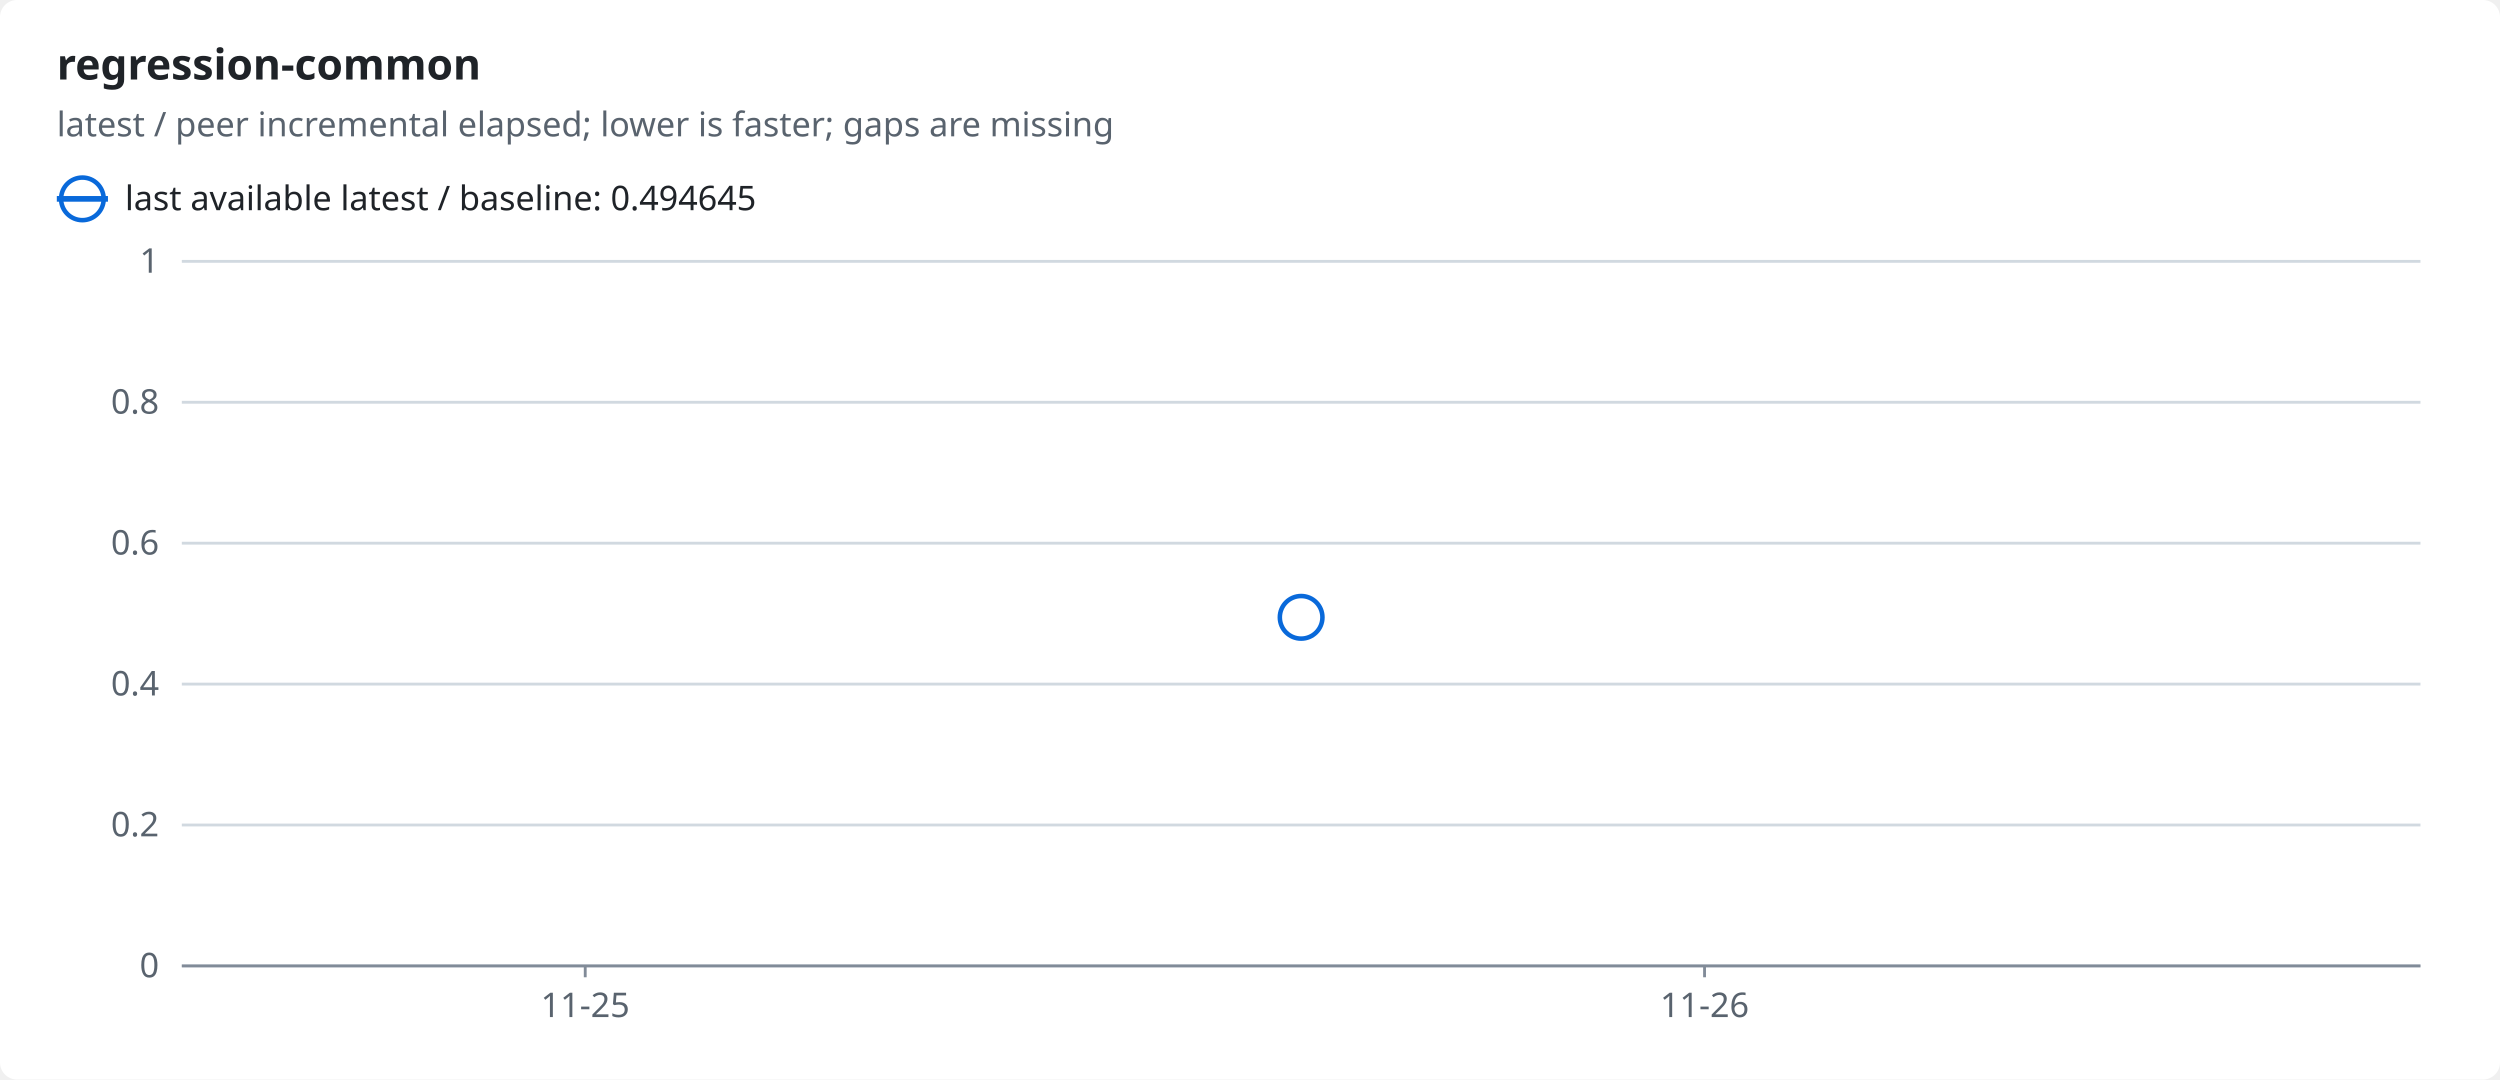
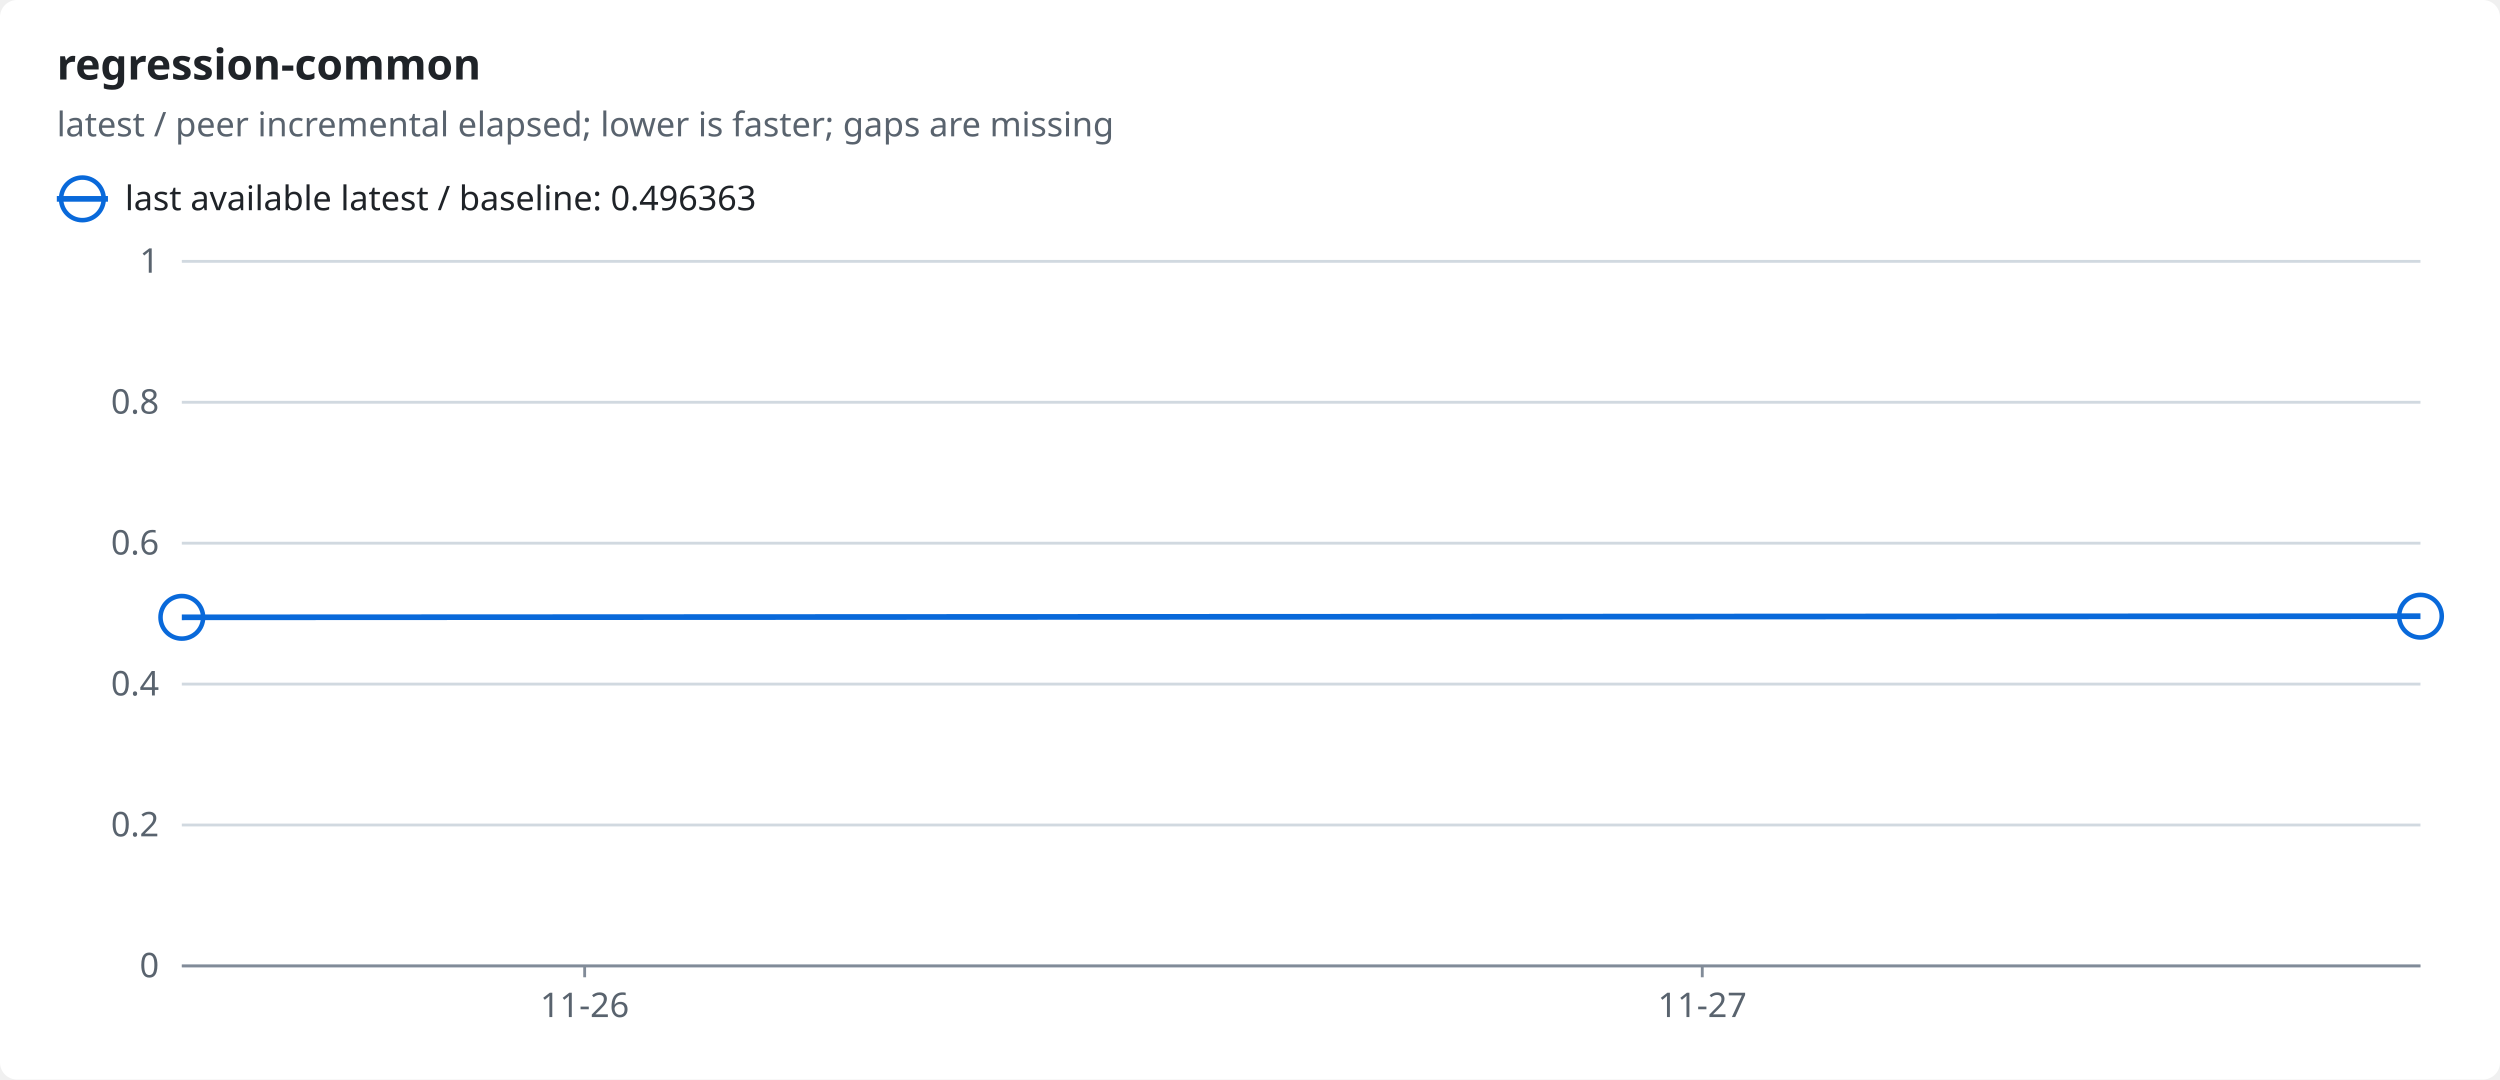
<svg xmlns="http://www.w3.org/2000/svg" width="880" height="380" viewBox="0 0 880 380" role="img">
  <style>text{font-family:-apple-system,BlinkMacSystemFont,"Segoe UI","Noto Sans",Helvetica,Arial,sans-serif;font-size:12px;fill:#1f2328;stroke:none}.bg{fill:#ffffff}.muted{fill:#59636e}.title{font-size:15px;font-weight:600}.grid{stroke:#d1d9e0;stroke-width:1}.axis{stroke:#818b98;stroke-width:1}.line{fill:none;stroke-width:2}.dashed{stroke-dasharray:5 4}.c-ratio{stroke:#0969da;fill:#0969da}.line{fill:none}.mk{fill:none;stroke-width:1.6}@media (prefers-color-scheme:dark){text{fill:#f0f6fc}.bg{fill:#0d1117}.muted{fill:#9198a1}.grid{stroke:#3d444d}.axis{stroke:#656c76}.c-ratio{stroke:#4493f8;fill:#4493f8}.line{fill:none}.mk{fill:none;stroke-width:1.6}}</style>
  <rect class="bg" width="880" height="380" rx="6" />
  <text x="20.0" y="28.0" class="title" text-anchor="start">regression-common</text>
  <text x="20.0" y="48.0" class="muted" text-anchor="start">latest / peer incremental elapsed; lower is faster; gaps are missing</text>
  <line class="line c-ratio" x1="20" x2="38" y1="70" y2="70" />
  <circle class="mk c-ratio" cx="29.0" cy="70.0" r="7.5" />
-   <text x="44.0" y="74.0" text-anchor="start">last available latest / baseline: 0.494645</text>
+   <text x="44.0" y="74.0" text-anchor="start">last available latest / baseline: 0.496363</text>
  <line class="grid" x1="64" x2="852" y1="340.0" y2="340.0" />
  <text x="56.0" y="344.0" class="muted" text-anchor="end">0</text>
  <line class="grid" x1="64" x2="852" y1="290.4" y2="290.4" />
  <text x="56.0" y="294.4" class="muted" text-anchor="end">0.2</text>
  <line class="grid" x1="64" x2="852" y1="240.8" y2="240.8" />
  <text x="56.0" y="244.8" class="muted" text-anchor="end">0.4</text>
  <line class="grid" x1="64" x2="852" y1="191.2" y2="191.2" />
  <text x="56.0" y="195.2" class="muted" text-anchor="end">0.6</text>
  <line class="grid" x1="64" x2="852" y1="141.6" y2="141.6" />
  <text x="56.0" y="145.6" class="muted" text-anchor="end">0.8</text>
  <line class="grid" x1="64" x2="852" y1="92.0" y2="92.0" />
  <text x="56.0" y="96.0" class="muted" text-anchor="end">1</text>
  <line class="axis" x1="64" x2="852" y1="340" y2="340" />
-   <line class="axis" x1="206.0" x2="206.0" y1="340" y2="344" />
-   <text x="206.0" y="358.0" class="muted" text-anchor="middle">11-25</text>
-   <line class="axis" x1="600.0" x2="600.0" y1="340" y2="344" />
-   <text x="600.0" y="358.0" class="muted" text-anchor="middle">11-26</text>
-   <circle class="mk c-ratio" cx="458.0" cy="217.3" r="7.5" />
+   <line class="axis" x1="205.8" x2="205.8" y1="340" y2="344" />
+   <text x="205.8" y="358.0" class="muted" text-anchor="middle">11-26</text>
+   <line class="axis" x1="599.2" x2="599.2" y1="340" y2="344" />
+   <text x="599.2" y="358.0" class="muted" text-anchor="middle">11-27</text>
+   <polyline class="line c-ratio" points="64.0,217.3 852.0,216.9" />
+   <circle class="mk c-ratio" cx="64.0" cy="217.3" r="7.5" />
+   <circle class="mk c-ratio" cx="852.0" cy="216.9" r="7.5" />
</svg>
